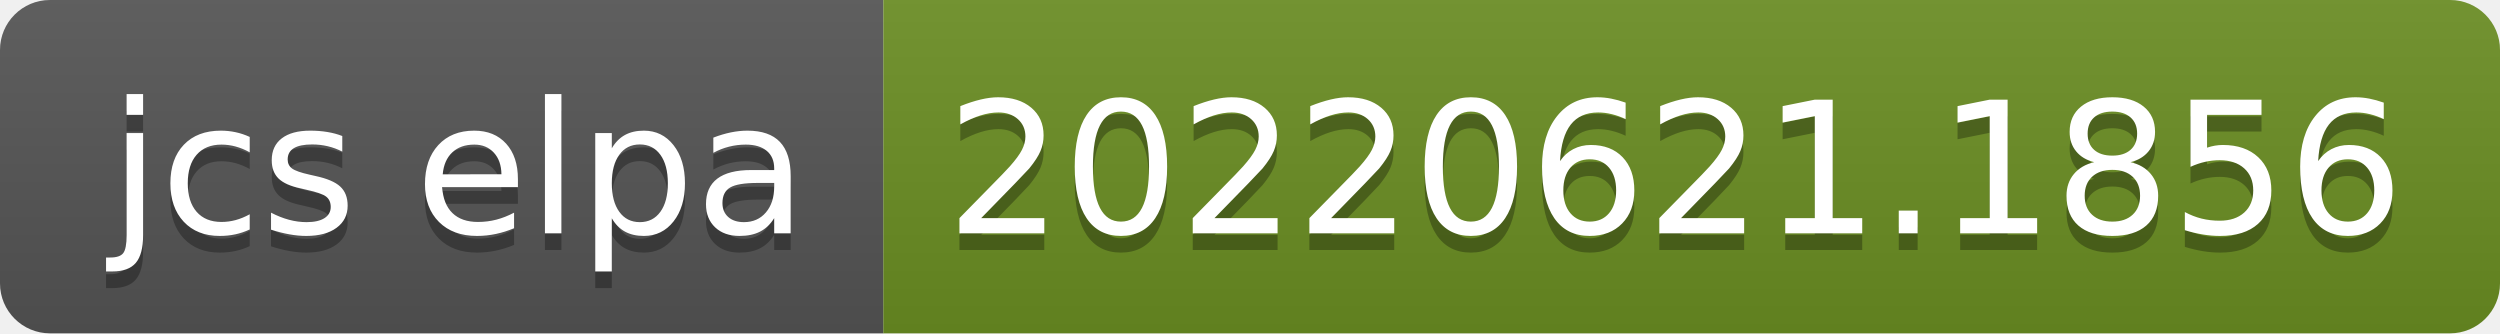
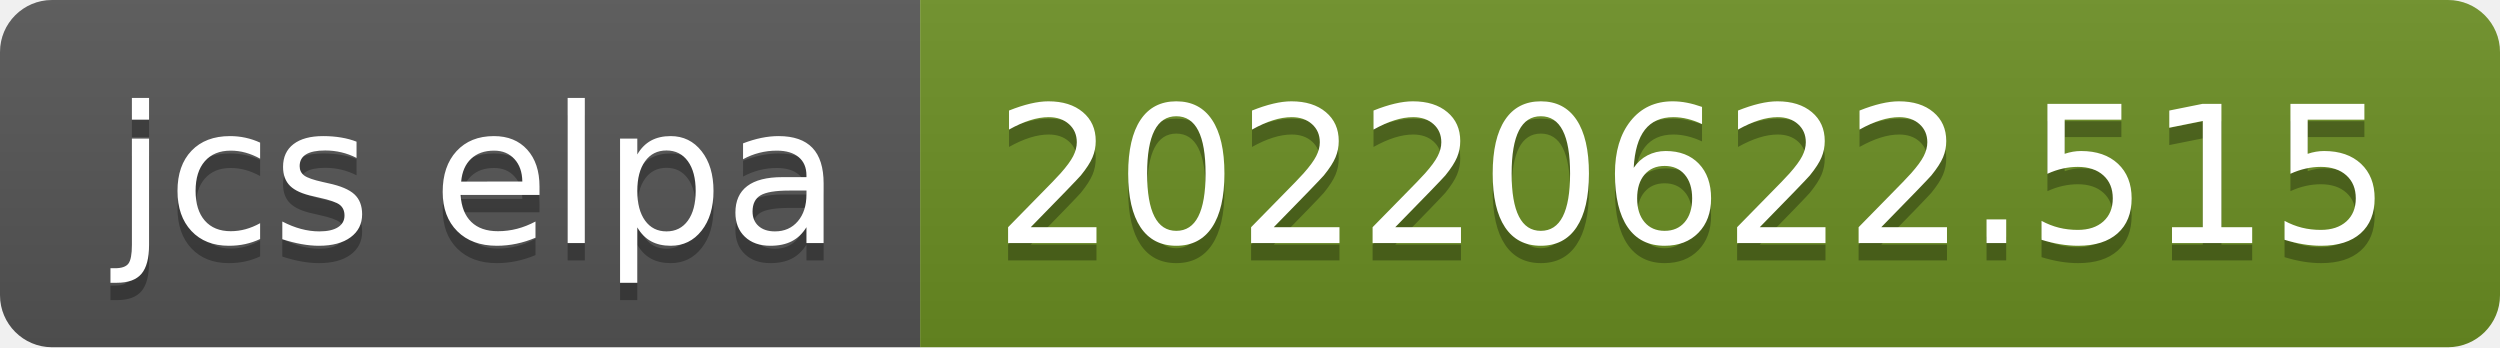
- <svg xmlns="http://www.w3.org/2000/svg" width="150" height="20" role="img" aria-label="jcs elpa: 20220621.1856">
+ <svg xmlns="http://www.w3.org/2000/svg" width="144" height="20" role="img" aria-label="jcs elpa: 20220622.515">
  <linearGradient id="s" x2="0" y2="100%">
    <stop offset="0" stop-color="#bbb" stop-opacity=".1" />
    <stop offset="1" stop-opacity=".1" />
  </linearGradient>
  <clipPath id="r">
-     <rect width="150" height="20" rx="3" fill="#fff" />
+     <rect width="144" height="20" rx="3" fill="#fff" />
  </clipPath>
  <g clip-path="url(#r)">
    <rect width="53" height="20" fill="#555" />
-     <rect x="53" width="97" height="20" fill="#6b8e23" />
-     <rect width="150" height="20" fill="url(#s)" />
+     <rect x="53" width="91" height="20" fill="#6b8e23" />
+     <rect width="144" height="20" fill="url(#s)" />
  </g>
  <g fill="#fff" text-anchor="middle" font-family="Verdana,Geneva,DejaVu Sans,sans-serif" text-rendering="geometricPrecision" font-size="110">
    <text aria-hidden="true" x="275" y="150" fill="#010101" fill-opacity=".3" transform="scale(.1)" textLength="430">jcs elpa</text>
    <text x="275" y="140" transform="scale(.1)" fill="#fff" textLength="430">jcs elpa</text>
-     <text aria-hidden="true" x="1005" y="150" fill="#010101" fill-opacity=".3" transform="scale(.1)" textLength="870">20220621.1856</text>
-     <text x="1005" y="140" transform="scale(.1)" fill="#fff" textLength="870">20220621.1856</text>
+     <text aria-hidden="true" x="975" y="150" fill="#010101" fill-opacity=".3" transform="scale(.1)" textLength="810">20220622.515</text>
+     <text x="975" y="140" transform="scale(.1)" fill="#fff" textLength="810">20220622.515</text>
  </g>
</svg>
